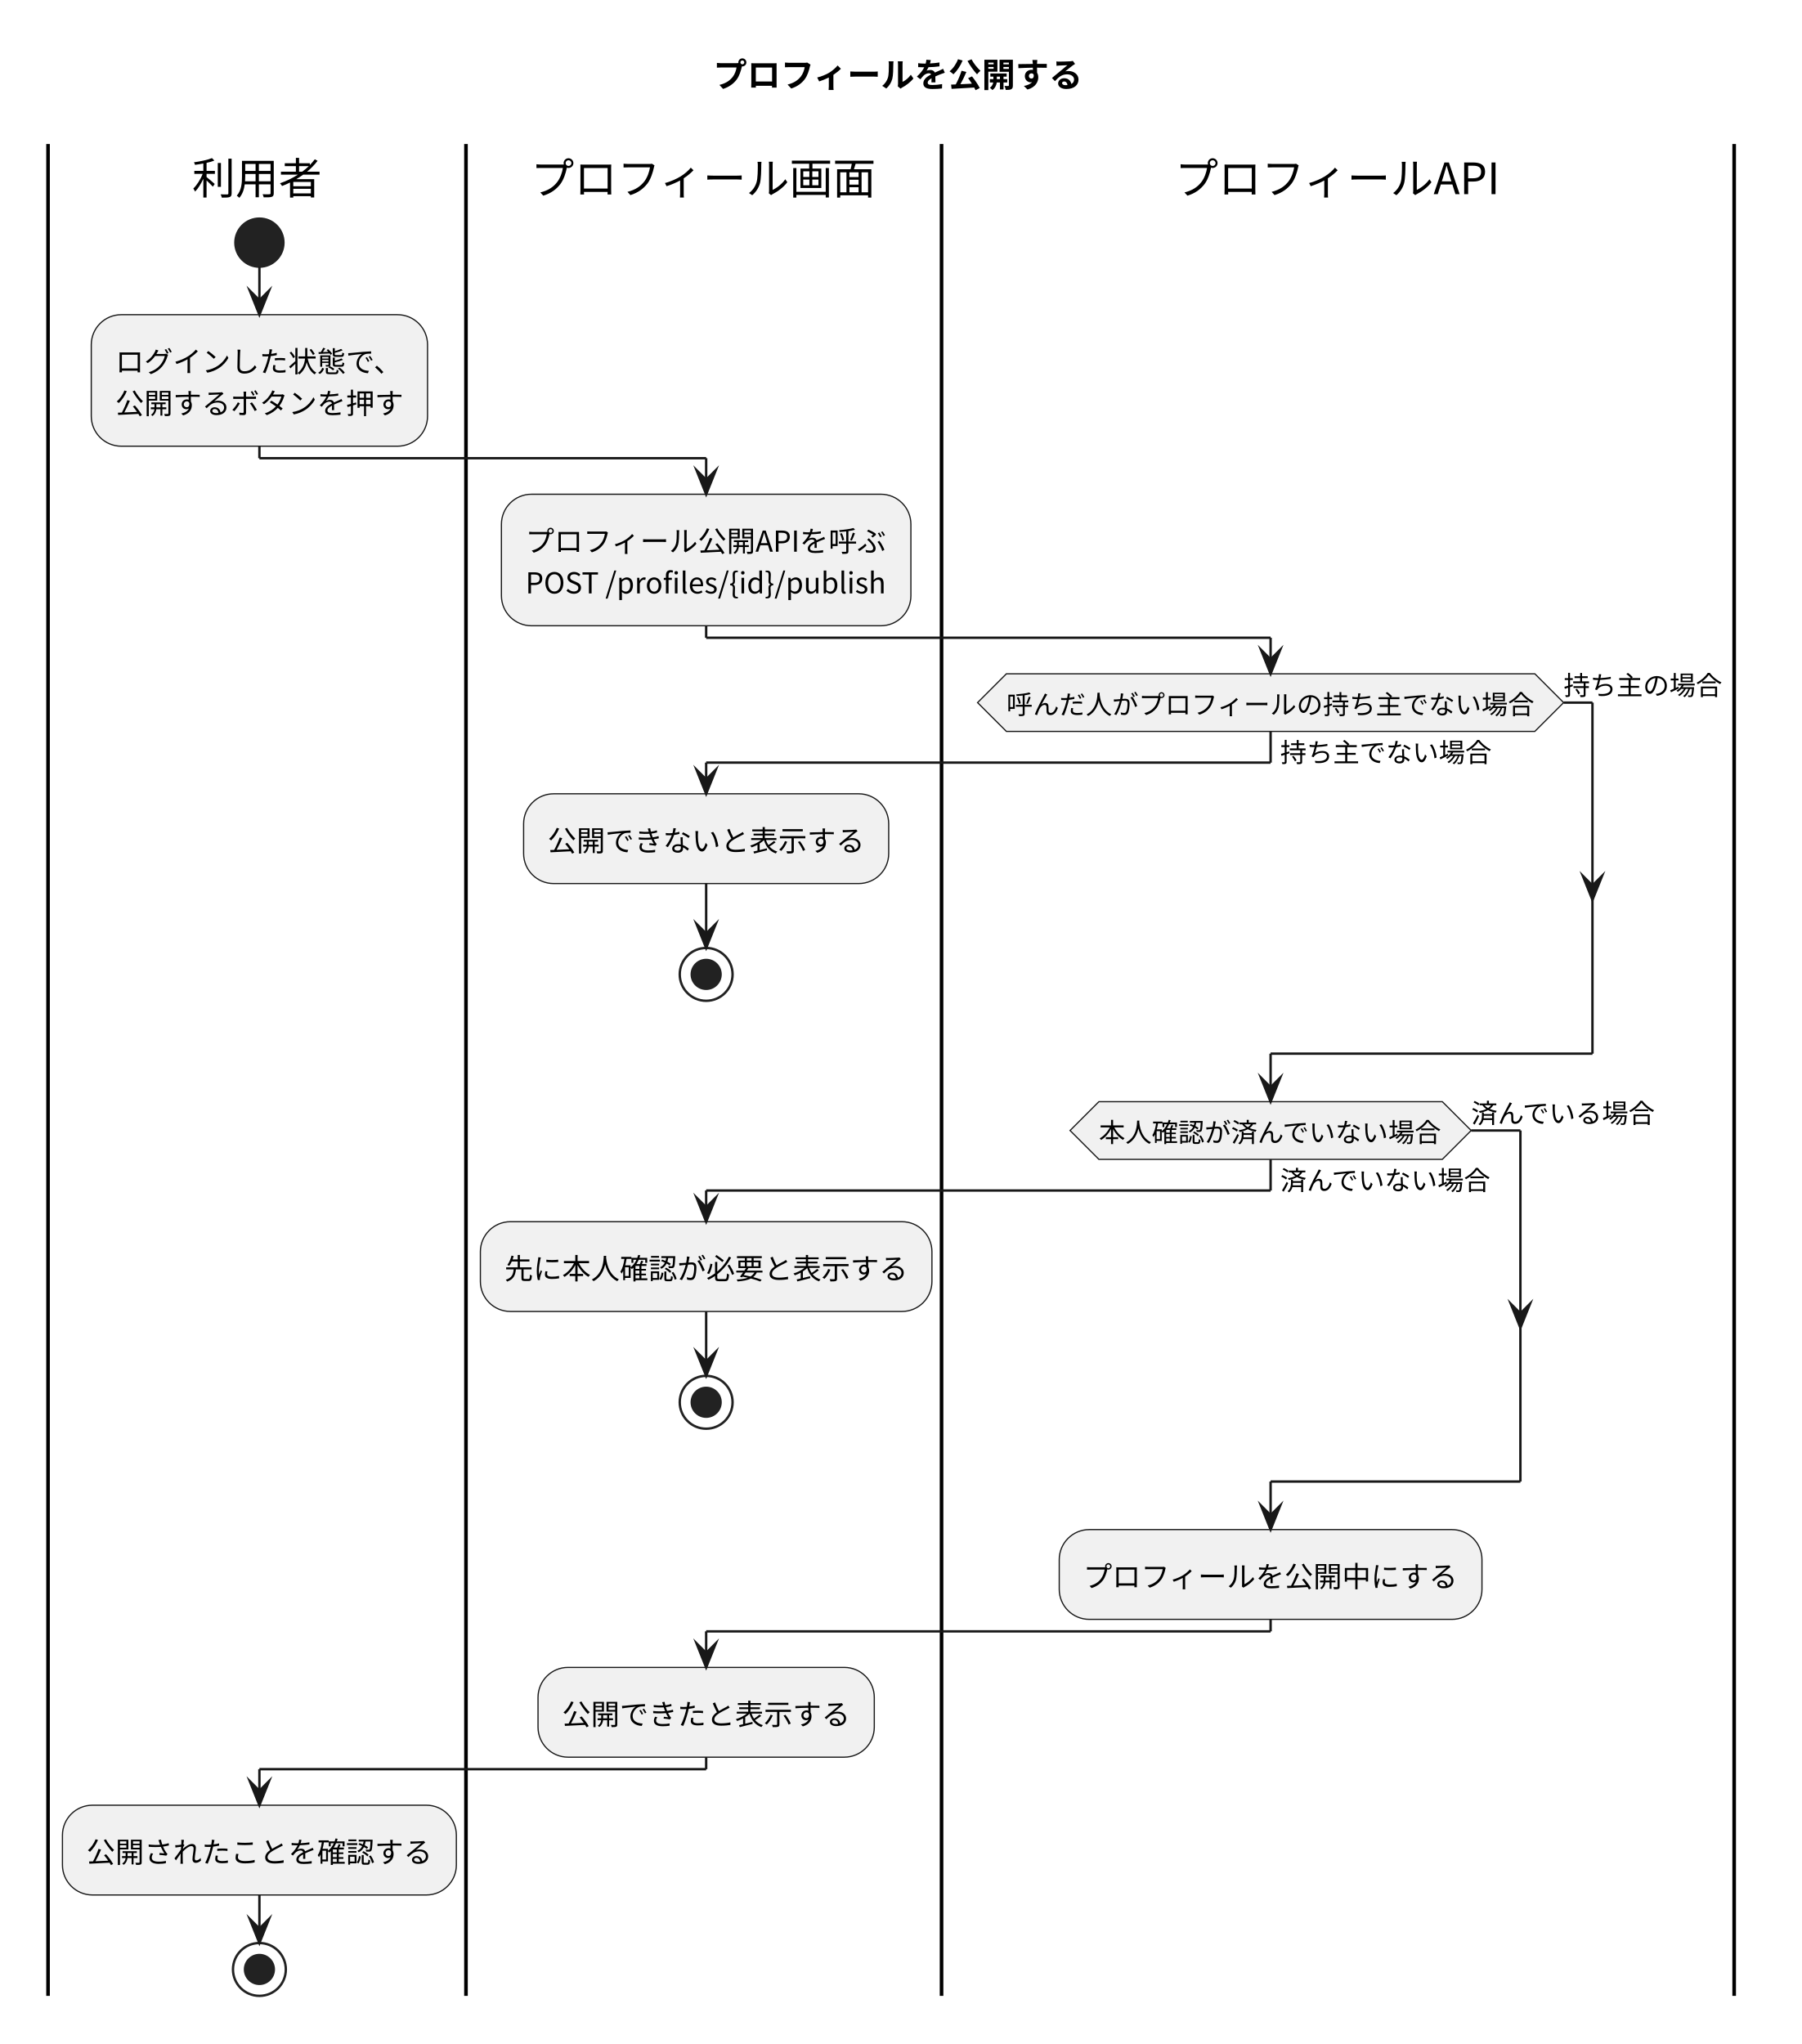
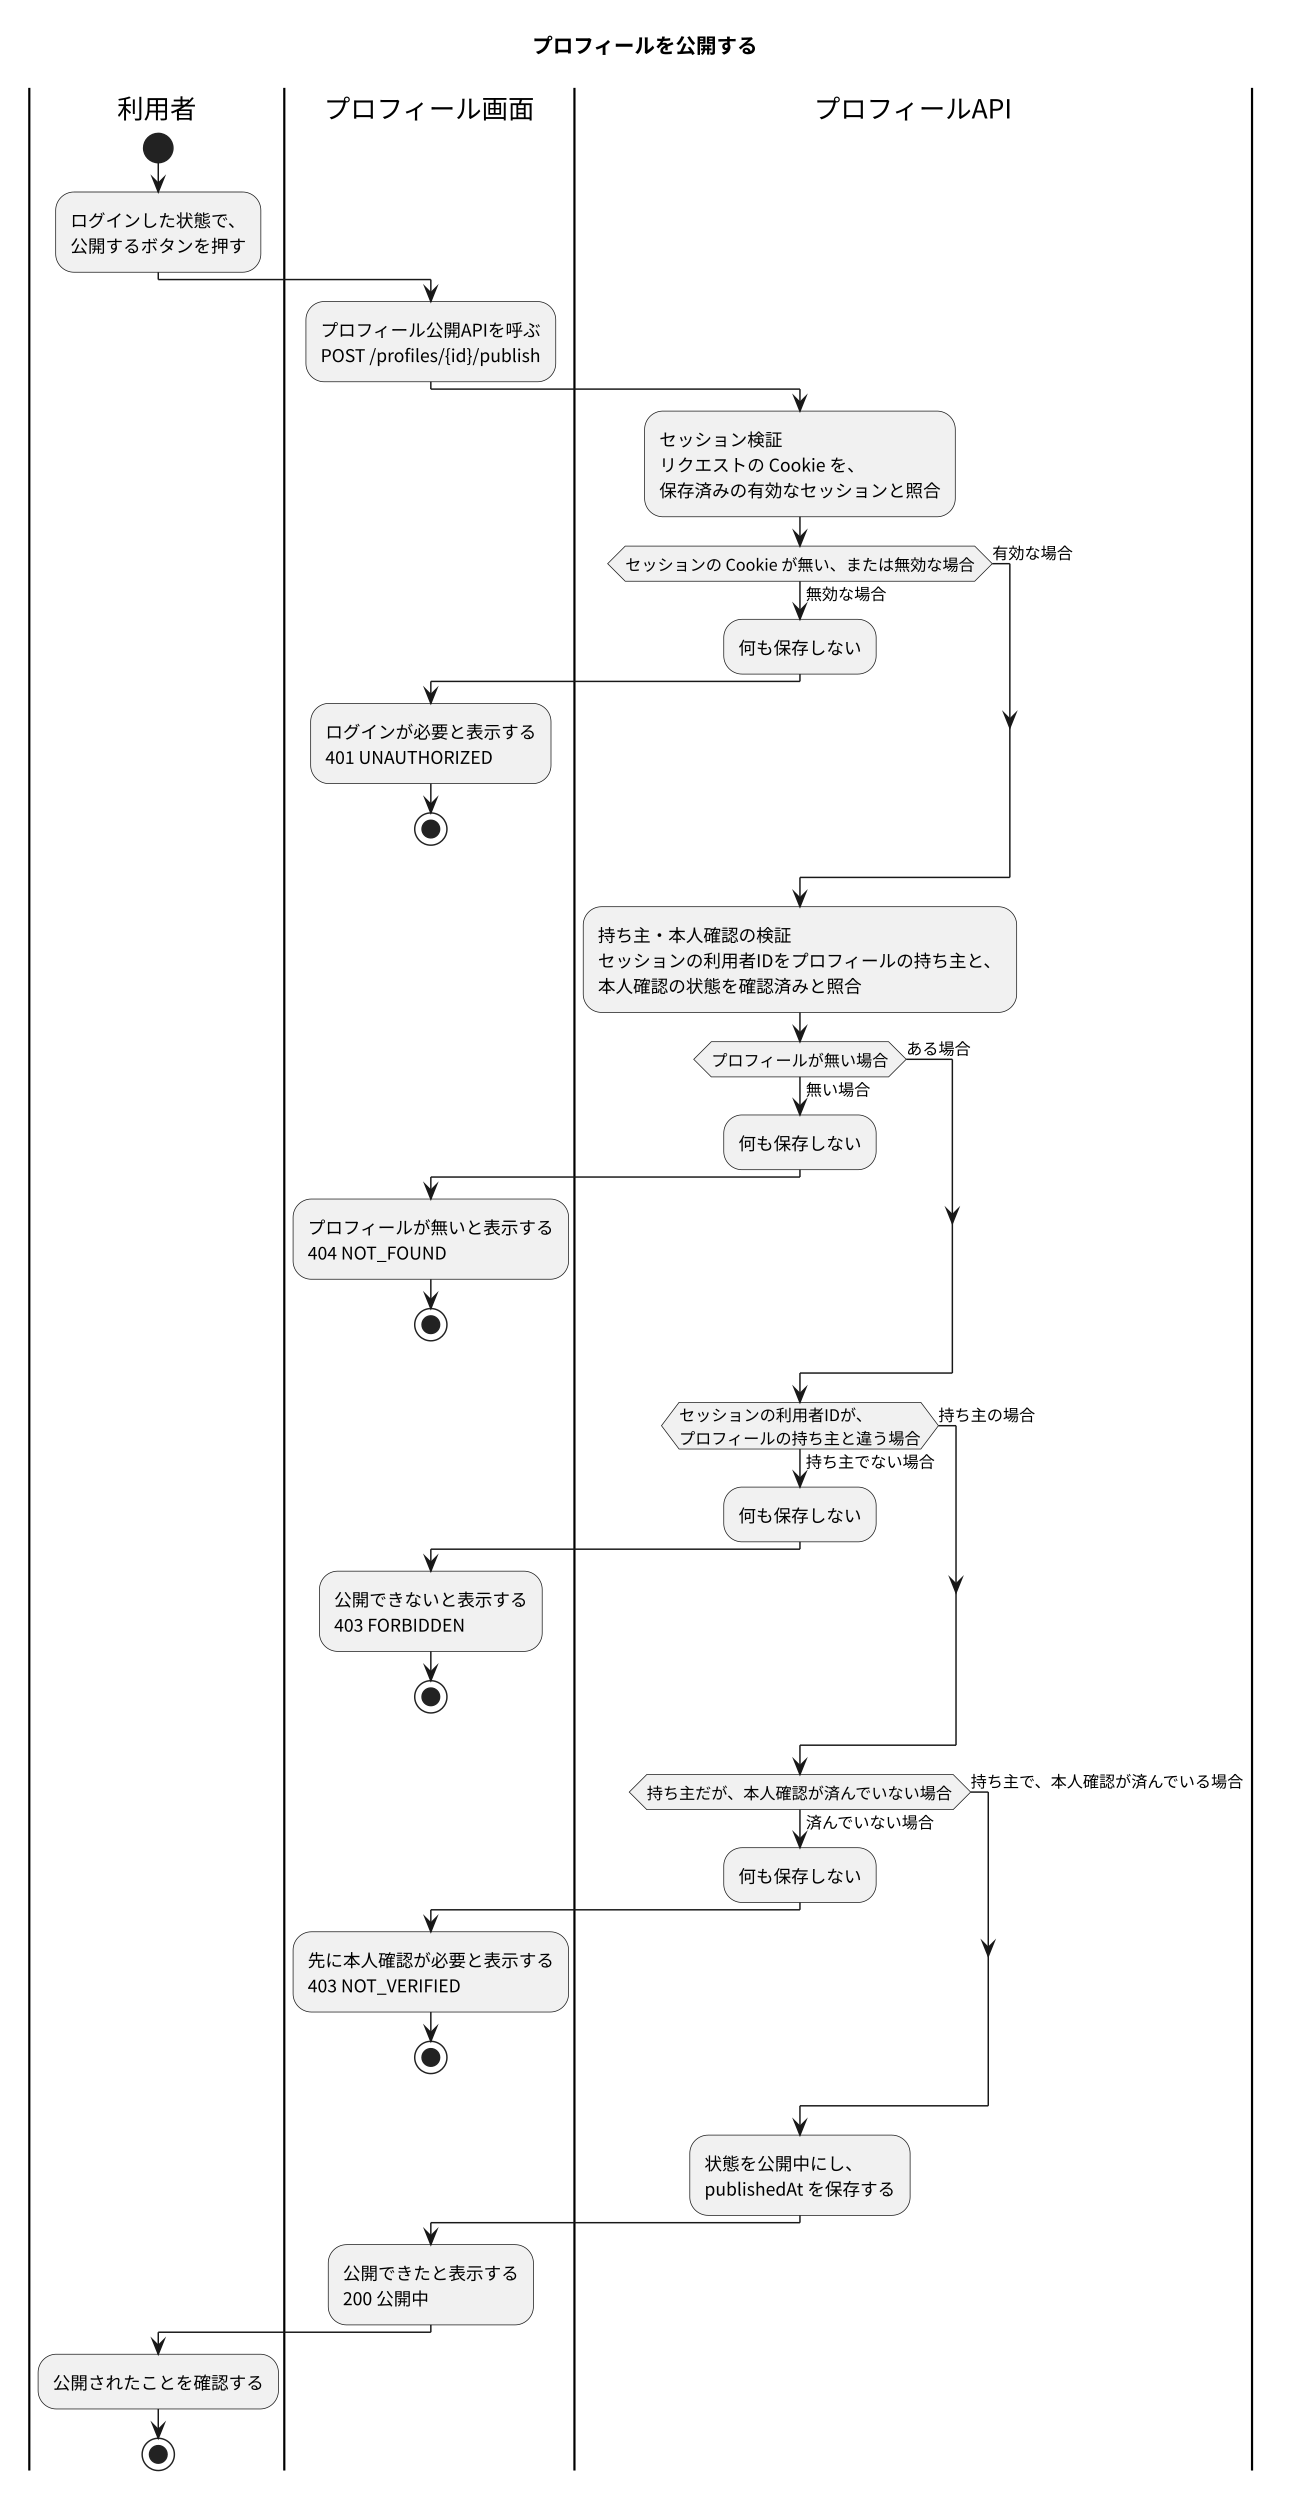
- <svg xmlns="http://www.w3.org/2000/svg" version="1.1" data-diagram-type="ACTIVITY" style="width:750px;height:851px;background:#FFFFFF;" width="750px" height="851px" viewBox="0 0 750 851" zoomAndPan="magnify" preserveAspectRatio="none" contentStyleType="text/css">
+ <svg xmlns="http://www.w3.org/2000/svg" version="1.1" data-diagram-type="ACTIVITY" style="width:882px;height:1706px;background:#FFFFFF;" width="882px" height="1706px" viewBox="0 0 882 1706" zoomAndPan="magnify" preserveAspectRatio="none" contentStyleType="text/css">
  <defs />
  <g font-family="sans-serif" lengthAdjust="spacing">
-     <g class="title" data-source-line="7">
-       <text x="297.009" y="36.24" fill="#000" font-size="14" textLength="153.999" font-weight="700" font-family="'Noto Sans CJK JP'">プロフィールを公開する</text>
+     <g class="title" data-source-line="8">
+       <text x="363.202" y="36.24" fill="#000" font-size="14" textLength="153.999" font-weight="700" font-family="'Noto Sans CJK JP'">プロフィールを公開する</text>
    </g>
-     <rect x="20" y="59.956" width="703.016" height="26.064" fill="none" style="stroke:none;" />
+     <rect x="20" y="59.956" width="835.403" height="26.064" fill="none" style="stroke:none;" />
    <ellipse cx="108.001" cy="101.02" rx="10" ry="10" fill="#222" style="stroke:#222;stroke-width:1;" />
    <rect x="38" y="131.02" width="140.001" height="54.752" fill="#F1F1F1" style="stroke:#181818;stroke-width:0.5;" rx="12.5" ry="12.5" />
    <text x="48" y="154.94" fill="#000" font-size="12" textLength="120.001" font-family="'Noto Sans CJK JP'">ログインした状態で、</text>
    <text x="48" y="172.316" fill="#000" font-size="12" textLength="120.001" font-family="'Noto Sans CJK JP'">公開するボタンを押す</text>
-     <rect x="26" y="751.58" width="164.001" height="37.376" fill="#F1F1F1" style="stroke:#181818;stroke-width:0.5;" rx="12.5" ry="12.5" />
-     <text x="36" y="775.501" fill="#000" font-size="12" textLength="144.001" font-family="'Noto Sans CJK JP'">公開されたことを確認する</text>
-     <ellipse cx="108.001" cy="819.957" rx="11" ry="11" fill="none" style="stroke:#222;stroke-width:1;" />
-     <ellipse cx="108.001" cy="819.957" rx="6" ry="6" fill="#222" style="stroke:#222;stroke-width:1;" />
-     <line x1="20" y1="59.956" x2="20" y2="830.957" style="stroke:#000;stroke-width:1.5;" />
+     <rect x="26" y="1606.51" width="164.001" height="37.376" fill="#F1F1F1" style="stroke:#181818;stroke-width:0.5;" rx="12.5" ry="12.5" />
+     <text x="36" y="1630.43" fill="#000" font-size="12" textLength="144.001" font-family="'Noto Sans CJK JP'">公開されたことを確認する</text>
+     <ellipse cx="108.001" cy="1674.887" rx="11" ry="11" fill="none" style="stroke:#222;stroke-width:1;" />
+     <ellipse cx="108.001" cy="1674.887" rx="6" ry="6" fill="#222" style="stroke:#222;stroke-width:1;" />
+     <line x1="20" y1="59.956" x2="20" y2="1685.887" style="stroke:#000;stroke-width:1.5;" />
    <rect x="208.761" y="205.772" width="170.481" height="54.752" fill="#F1F1F1" style="stroke:#181818;stroke-width:0.5;" rx="12.5" ry="12.5" />
    <text x="218.761" y="229.692" fill="#000" font-size="12" textLength="150.409" font-family="'Noto Sans CJK JP'">プロフィール公開APIを呼ぶ</text>
    <text x="218.761" y="247.068" fill="#000" font-size="12" textLength="150.481" font-family="'Noto Sans CJK JP'">POST /profiles/{id}/publish</text>
-     <rect x="218.001" y="330.488" width="152.001" height="37.376" fill="#F1F1F1" style="stroke:#181818;stroke-width:0.5;" rx="12.5" ry="12.5" />
-     <text x="228.001" y="354.408" fill="#000" font-size="12" textLength="132.001" font-family="'Noto Sans CJK JP'">公開できないと表示する</text>
-     <ellipse cx="294.002" cy="405.676" rx="11" ry="11" fill="none" style="stroke:#222;stroke-width:1;" />
-     <ellipse cx="294.002" cy="405.676" rx="6" ry="6" fill="#222" style="stroke:#222;stroke-width:1;" />
-     <rect x="200.001" y="508.64" width="188.001" height="37.376" fill="#F1F1F1" style="stroke:#181818;stroke-width:0.5;" rx="12.5" ry="12.5" />
-     <text x="210.001" y="532.56" fill="#000" font-size="12" textLength="168.001" font-family="'Noto Sans CJK JP'">先に本人確認が必要と表示する</text>
-     <ellipse cx="294.002" cy="583.828" rx="11" ry="11" fill="none" style="stroke:#222;stroke-width:1;" />
-     <ellipse cx="294.002" cy="583.828" rx="6" ry="6" fill="#222" style="stroke:#222;stroke-width:1;" />
-     <rect x="224.001" y="694.204" width="140.001" height="37.376" fill="#F1F1F1" style="stroke:#181818;stroke-width:0.5;" rx="12.5" ry="12.5" />
-     <text x="234.001" y="718.124" fill="#000" font-size="12" textLength="120.001" font-family="'Noto Sans CJK JP'">公開できたと表示する</text>
-     <line x1="194.001" y1="59.956" x2="194.001" y2="830.957" style="stroke:#000;stroke-width:1.5;" />
-     <polygon points="419.002,280.524,639.001,280.524,651.001,292.524,639.001,304.524,419.002,304.524,407.002,292.524,419.002,280.524" fill="#F1F1F1" style="stroke:#181818;stroke-width:0.5;stroke-linejoin:miter;stroke-miterlimit:10;" />
-     <text x="533.002" y="317.284" fill="#000" font-size="11" textLength="87.999" font-family="'Noto Sans CJK JP'">持ち主でない場合</text>
-     <text x="419.002" y="297.32" fill="#000" font-size="11" textLength="219.998" font-family="'Noto Sans CJK JP'">呼んだ人がプロフィールの持ち主でない場合</text>
-     <text x="651.001" y="289.356" fill="#000" font-size="11" textLength="66" font-family="'Noto Sans CJK JP'">持ち主の場合</text>
-     <polygon points="457.502,458.676,600.501,458.676,612.501,470.676,600.501,482.676,457.502,482.676,445.502,470.676,457.502,458.676" fill="#F1F1F1" style="stroke:#181818;stroke-width:0.5;stroke-linejoin:miter;stroke-miterlimit:10;" />
-     <text x="533.002" y="495.436" fill="#000" font-size="11" textLength="87.999" font-family="'Noto Sans CJK JP'">済んでいない場合</text>
-     <text x="457.502" y="475.472" fill="#000" font-size="11" textLength="142.999" font-family="'Noto Sans CJK JP'">本人確認が済んでいない場合</text>
-     <text x="612.501" y="467.508" fill="#000" font-size="11" textLength="76.999" font-family="'Noto Sans CJK JP'">済んでいる場合</text>
-     <rect x="441.001" y="636.828" width="176.001" height="37.376" fill="#F1F1F1" style="stroke:#181818;stroke-width:0.5;" rx="12.5" ry="12.5" />
-     <text x="451.001" y="660.748" fill="#000" font-size="12" textLength="156.001" font-family="'Noto Sans CJK JP'">プロフィールを公開中にする</text>
-     <line x1="392.002" y1="59.956" x2="392.002" y2="830.957" style="stroke:#000;stroke-width:1.5;" />
-     <line x1="722" y1="59.956" x2="722" y2="830.957" style="stroke:#000;stroke-width:1.5;" />
+     <rect x="212.001" y="479.993" width="164.001" height="54.752" fill="#F1F1F1" style="stroke:#181818;stroke-width:0.5;" rx="12.5" ry="12.5" />
+     <text x="222.001" y="503.913" fill="#000" font-size="12" textLength="144.001" font-family="'Noto Sans CJK JP'">ログインが必要と表示する</text>
+     <text x="222.001" y="521.289" fill="#000" font-size="12" textLength="114.469" font-family="'Noto Sans CJK JP'">401 UNAUTHORIZED</text>
+     <ellipse cx="294.002" cy="565.745" rx="11" ry="11" fill="none" style="stroke:#222;stroke-width:1;" />
+     <ellipse cx="294.002" cy="565.745" rx="6" ry="6" fill="#222" style="stroke:#222;stroke-width:1;" />
+     <rect x="200.001" y="818.213" width="188.001" height="54.752" fill="#F1F1F1" style="stroke:#181818;stroke-width:0.5;" rx="12.5" ry="12.5" />
+     <text x="210.001" y="842.133" fill="#000" font-size="12" textLength="168.001" font-family="'Noto Sans CJK JP'">プロフィールが無いと表示する</text>
+     <text x="210.001" y="859.51" fill="#000" font-size="12" textLength="95.257" font-family="'Noto Sans CJK JP'">404 NOT_FOUND</text>
+     <ellipse cx="294.002" cy="903.966" rx="11" ry="11" fill="none" style="stroke:#222;stroke-width:1;" />
+     <ellipse cx="294.002" cy="903.966" rx="6" ry="6" fill="#222" style="stroke:#222;stroke-width:1;" />
+     <rect x="218.001" y="1072.161" width="152.001" height="54.752" fill="#F1F1F1" style="stroke:#181818;stroke-width:0.5;" rx="12.5" ry="12.5" />
+     <text x="228.001" y="1096.081" fill="#000" font-size="12" textLength="132.001" font-family="'Noto Sans CJK JP'">公開できないと表示する</text>
+     <text x="228.001" y="1113.458" fill="#000" font-size="12" textLength="89.473" font-family="'Noto Sans CJK JP'">403 FORBIDDEN</text>
+     <ellipse cx="294.002" cy="1157.914" rx="11" ry="11" fill="none" style="stroke:#222;stroke-width:1;" />
+     <ellipse cx="294.002" cy="1157.914" rx="6" ry="6" fill="#222" style="stroke:#222;stroke-width:1;" />
+     <rect x="200.001" y="1318.254" width="188.001" height="54.752" fill="#F1F1F1" style="stroke:#181818;stroke-width:0.5;" rx="12.5" ry="12.5" />
+     <text x="210.001" y="1342.174" fill="#000" font-size="12" textLength="168.001" font-family="'Noto Sans CJK JP'">先に本人確認が必要と表示する</text>
+     <text x="210.001" y="1359.55" fill="#000" font-size="12" textLength="104.713" font-family="'Noto Sans CJK JP'">403 NOT_VERIFIED</text>
+     <ellipse cx="294.002" cy="1404.006" rx="11" ry="11" fill="none" style="stroke:#222;stroke-width:1;" />
+     <ellipse cx="294.002" cy="1404.006" rx="6" ry="6" fill="#222" style="stroke:#222;stroke-width:1;" />
+     <rect x="224.001" y="1531.758" width="140.001" height="54.752" fill="#F1F1F1" style="stroke:#181818;stroke-width:0.5;" rx="12.5" ry="12.5" />
+     <text x="234.001" y="1555.678" fill="#000" font-size="12" textLength="120.001" font-family="'Noto Sans CJK JP'">公開できたと表示する</text>
+     <text x="234.001" y="1573.054" fill="#000" font-size="12" textLength="58.668" font-family="'Noto Sans CJK JP'">200 公開中</text>
+     <line x1="194.001" y1="59.956" x2="194.001" y2="1685.887" style="stroke:#000;stroke-width:1.5;" />
+     <rect x="439.889" y="280.524" width="212.001" height="72.128" fill="#F1F1F1" style="stroke:#181818;stroke-width:0.5;" rx="12.5" ry="12.5" />
+     <text x="449.889" y="304.444" fill="#000" font-size="12" textLength="84.001" font-family="'Noto Sans CJK JP'">セッション検証</text>
+     <text x="449.889" y="321.82" fill="#000" font-size="12" textLength="140.149" font-family="'Noto Sans CJK JP'">リクエストの Cookie を、</text>
+     <text x="449.889" y="339.197" fill="#000" font-size="12" textLength="192.001" font-family="'Noto Sans CJK JP'">保存済みの有効なセッションと照合</text>
+     <rect x="493.889" y="422.617" width="104.001" height="37.376" fill="#F1F1F1" style="stroke:#181818;stroke-width:0.5;" rx="12.5" ry="12.5" />
+     <text x="503.889" y="446.537" fill="#000" font-size="12" textLength="84.001" font-family="'Noto Sans CJK JP'">何も保存しない</text>
+     <polygon points="426.656,372.653,665.123,372.653,677.123,384.653,665.123,396.653,426.656,396.653,414.656,384.653,426.656,372.653" fill="#F1F1F1" style="stroke:#181818;stroke-width:0.5;stroke-linejoin:miter;stroke-miterlimit:10;" />
+     <text x="549.889" y="409.412" fill="#000" font-size="11" textLength="55" font-family="'Noto Sans CJK JP'">無効な場合</text>
+     <text x="426.656" y="389.449" fill="#000" font-size="11" textLength="238.467" font-family="'Noto Sans CJK JP'">セッションの Cookie が無い、または無効な場合</text>
+     <text x="677.123" y="381.485" fill="#000" font-size="11" textLength="55" font-family="'Noto Sans CJK JP'">有効な場合</text>
+     <rect x="398.002" y="618.745" width="295.774" height="72.128" fill="#F1F1F1" style="stroke:#181818;stroke-width:0.5;" rx="12.5" ry="12.5" />
+     <text x="408.002" y="642.665" fill="#000" font-size="12" textLength="132.001" font-family="'Noto Sans CJK JP'">持ち主・本人確認の検証</text>
+     <text x="408.002" y="660.041" fill="#000" font-size="12" textLength="275.774" font-family="'Noto Sans CJK JP'">セッションの利用者IDをプロフィールの持ち主と、</text>
+     <text x="408.002" y="677.417" fill="#000" font-size="12" textLength="180.001" font-family="'Noto Sans CJK JP'">本人確認の状態を確認済みと照合</text>
+     <rect x="493.889" y="760.837" width="104.001" height="37.376" fill="#F1F1F1" style="stroke:#181818;stroke-width:0.5;" rx="12.5" ry="12.5" />
+     <text x="503.889" y="784.757" fill="#000" font-size="12" textLength="84.001" font-family="'Noto Sans CJK JP'">何も保存しない</text>
+     <polygon points="485.39,710.873,606.389,710.873,618.389,722.873,606.389,734.873,485.39,734.873,473.39,722.873,485.39,710.873" fill="#F1F1F1" style="stroke:#181818;stroke-width:0.5;stroke-linejoin:miter;stroke-miterlimit:10;" />
+     <text x="549.889" y="747.633" fill="#000" font-size="11" textLength="44" font-family="'Noto Sans CJK JP'">無い場合</text>
+     <text x="485.39" y="727.669" fill="#000" font-size="11" textLength="120.999" font-family="'Noto Sans CJK JP'">プロフィールが無い場合</text>
+     <text x="618.389" y="719.705" fill="#000" font-size="11" textLength="44" font-family="'Noto Sans CJK JP'">ある場合</text>
+     <rect x="493.889" y="1014.785" width="104.001" height="37.376" fill="#F1F1F1" style="stroke:#181818;stroke-width:0.5;" rx="12.5" ry="12.5" />
+     <text x="503.889" y="1038.705" fill="#000" font-size="12" textLength="84.001" font-family="'Noto Sans CJK JP'">何も保存しない</text>
+     <polygon points="463.39,956.966,628.389,956.966,640.389,972.893,628.389,988.821,463.39,988.821,451.39,972.893,463.39,956.966" fill="#F1F1F1" style="stroke:#181818;stroke-width:0.5;stroke-linejoin:miter;stroke-miterlimit:10;" />
+     <text x="549.889" y="1001.581" fill="#000" font-size="11" textLength="87.999" font-family="'Noto Sans CJK JP'">持ち主でない場合</text>
+     <text x="463.39" y="969.725" fill="#000" font-size="11" textLength="131.79" font-family="'Noto Sans CJK JP'">セッションの利用者IDが、</text>
+     <text x="463.39" y="985.653" fill="#000" font-size="11" textLength="164.999" font-family="'Noto Sans CJK JP'">プロフィールの持ち主と違う場合</text>
+     <text x="640.389" y="969.725" fill="#000" font-size="11" textLength="66" font-family="'Noto Sans CJK JP'">持ち主の場合</text>
+     <rect x="493.889" y="1260.878" width="104.001" height="37.376" fill="#F1F1F1" style="stroke:#181818;stroke-width:0.5;" rx="12.5" ry="12.5" />
+     <text x="503.889" y="1284.798" fill="#000" font-size="12" textLength="84.001" font-family="'Noto Sans CJK JP'">何も保存しない</text>
+     <polygon points="441.39,1210.914,650.389,1210.914,662.389,1222.914,650.389,1234.914,441.39,1234.914,429.39,1222.914,441.39,1210.914" fill="#F1F1F1" style="stroke:#181818;stroke-width:0.5;stroke-linejoin:miter;stroke-miterlimit:10;" />
+     <text x="549.889" y="1247.674" fill="#000" font-size="11" textLength="87.999" font-family="'Noto Sans CJK JP'">済んでいない場合</text>
+     <text x="441.39" y="1227.71" fill="#000" font-size="11" textLength="208.999" font-family="'Noto Sans CJK JP'">持ち主だが、本人確認が済んでいない場合</text>
+     <text x="662.389" y="1219.746" fill="#000" font-size="11" textLength="186.999" font-family="'Noto Sans CJK JP'">持ち主で、本人確認が済んでいる場合</text>
+     <rect x="470.717" y="1457.006" width="150.345" height="54.752" fill="#F1F1F1" style="stroke:#181818;stroke-width:0.5;" rx="12.5" ry="12.5" />
+     <text x="480.717" y="1480.926" fill="#000" font-size="12" textLength="108.001" font-family="'Noto Sans CJK JP'">状態を公開中にし、</text>
+     <text x="480.717" y="1498.302" fill="#000" font-size="12" textLength="130.345" font-family="'Noto Sans CJK JP'">publishedAt を保存する</text>
+     <line x1="392.002" y1="59.956" x2="392.002" y2="1685.887" style="stroke:#000;stroke-width:1.5;" />
+     <line x1="854.387" y1="59.956" x2="854.387" y2="1685.887" style="stroke:#000;stroke-width:1.5;" />
    <line x1="108.001" y1="111.02" x2="108.001" y2="131.02" style="stroke:#181818;stroke-width:1;" />
    <polygon points="104.001,121.02,108.001,131.02,112.001,121.02,108.001,125.02" fill="#181818" style="stroke:#181818;stroke-width:1;stroke-linejoin:miter;stroke-miterlimit:10;" />
-     <line x1="108.001" y1="788.957" x2="108.001" y2="808.957" style="stroke:#181818;stroke-width:1;" />
-     <polygon points="104.001,798.957,108.001,808.957,112.001,798.957,108.001,802.957" fill="#181818" style="stroke:#181818;stroke-width:1;stroke-linejoin:miter;stroke-miterlimit:10;" />
-     <line x1="294.002" y1="367.864" x2="294.002" y2="394.676" style="stroke:#181818;stroke-width:1;" />
-     <polygon points="290.002,384.676,294.002,394.676,298.002,384.676,294.002,388.676" fill="#181818" style="stroke:#181818;stroke-width:1;stroke-linejoin:miter;stroke-miterlimit:10;" />
-     <line x1="294.002" y1="546.016" x2="294.002" y2="572.828" style="stroke:#181818;stroke-width:1;" />
-     <polygon points="290.002,562.828,294.002,572.828,298.002,562.828,294.002,566.828" fill="#181818" style="stroke:#181818;stroke-width:1;stroke-linejoin:miter;stroke-miterlimit:10;" />
-     <line x1="651.001" y1="292.524" x2="663.001" y2="292.524" style="stroke:#181818;stroke-width:1;" />
-     <polygon points="659.001,364.676,663.001,374.676,667.001,364.676,663.001,368.676" fill="#181818" style="stroke:#181818;stroke-width:1;stroke-linejoin:miter;stroke-miterlimit:10;" />
-     <line x1="663.001" y1="292.524" x2="663.001" y2="438.676" style="stroke:#181818;stroke-width:1;" />
-     <line x1="663.001" y1="438.676" x2="529.002" y2="438.676" style="stroke:#181818;stroke-width:1;" />
-     <line x1="529.002" y1="438.676" x2="529.002" y2="458.676" style="stroke:#181818;stroke-width:1;" />
-     <polygon points="525.002,448.676,529.002,458.676,533.002,448.676,529.002,452.676" fill="#181818" style="stroke:#181818;stroke-width:1;stroke-linejoin:miter;stroke-miterlimit:10;" />
-     <line x1="612.501" y1="470.676" x2="633.002" y2="470.676" style="stroke:#181818;stroke-width:1;" />
-     <polygon points="629.002,542.828,633.002,552.828,637.002,542.828,633.002,546.828" fill="#181818" style="stroke:#181818;stroke-width:1;stroke-linejoin:miter;stroke-miterlimit:10;" />
-     <line x1="633.002" y1="470.676" x2="633.002" y2="616.828" style="stroke:#181818;stroke-width:1;" />
-     <line x1="633.002" y1="616.828" x2="529.002" y2="616.828" style="stroke:#181818;stroke-width:1;" />
-     <line x1="529.002" y1="616.828" x2="529.002" y2="636.828" style="stroke:#181818;stroke-width:1;" />
-     <polygon points="525.002,626.828,529.002,636.828,533.002,626.828,529.002,630.828" fill="#181818" style="stroke:#181818;stroke-width:1;stroke-linejoin:miter;stroke-miterlimit:10;" />
+     <line x1="108.001" y1="1643.887" x2="108.001" y2="1663.887" style="stroke:#181818;stroke-width:1;" />
+     <polygon points="104.001,1653.887,108.001,1663.887,112.001,1653.887,108.001,1657.887" fill="#181818" style="stroke:#181818;stroke-width:1;stroke-linejoin:miter;stroke-miterlimit:10;" />
+     <line x1="294.002" y1="534.745" x2="294.002" y2="554.745" style="stroke:#181818;stroke-width:1;" />
+     <polygon points="290.002,544.745,294.002,554.745,298.002,544.745,294.002,548.745" fill="#181818" style="stroke:#181818;stroke-width:1;stroke-linejoin:miter;stroke-miterlimit:10;" />
+     <line x1="294.002" y1="872.966" x2="294.002" y2="892.966" style="stroke:#181818;stroke-width:1;" />
+     <polygon points="290.002,882.966,294.002,892.966,298.002,882.966,294.002,886.966" fill="#181818" style="stroke:#181818;stroke-width:1;stroke-linejoin:miter;stroke-miterlimit:10;" />
+     <line x1="294.002" y1="1126.914" x2="294.002" y2="1146.914" style="stroke:#181818;stroke-width:1;" />
+     <polygon points="290.002,1136.914,294.002,1146.914,298.002,1136.914,294.002,1140.914" fill="#181818" style="stroke:#181818;stroke-width:1;stroke-linejoin:miter;stroke-miterlimit:10;" />
+     <line x1="294.002" y1="1373.006" x2="294.002" y2="1393.006" style="stroke:#181818;stroke-width:1;" />
+     <polygon points="290.002,1383.006,294.002,1393.006,298.002,1383.006,294.002,1387.006" fill="#181818" style="stroke:#181818;stroke-width:1;stroke-linejoin:miter;stroke-miterlimit:10;" />
+     <line x1="545.889" y1="396.653" x2="545.889" y2="422.617" style="stroke:#181818;stroke-width:1;" />
+     <polygon points="541.889,412.617,545.889,422.617,549.889,412.617,545.889,416.617" fill="#181818" style="stroke:#181818;stroke-width:1;stroke-linejoin:miter;stroke-miterlimit:10;" />
+     <line x1="677.123" y1="384.653" x2="689.123" y2="384.653" style="stroke:#181818;stroke-width:1;" />
+     <polygon points="685.123,486.681,689.123,496.681,693.123,486.681,689.123,490.681" fill="#181818" style="stroke:#181818;stroke-width:1;stroke-linejoin:miter;stroke-miterlimit:10;" />
+     <line x1="689.123" y1="384.653" x2="689.123" y2="598.745" style="stroke:#181818;stroke-width:1;" />
+     <line x1="689.123" y1="598.745" x2="545.889" y2="598.745" style="stroke:#181818;stroke-width:1;" />
+     <line x1="545.889" y1="598.745" x2="545.889" y2="618.745" style="stroke:#181818;stroke-width:1;" />
+     <polygon points="541.889,608.745,545.889,618.745,549.889,608.745,545.889,612.745" fill="#181818" style="stroke:#181818;stroke-width:1;stroke-linejoin:miter;stroke-miterlimit:10;" />
+     <line x1="545.889" y1="352.653" x2="545.889" y2="372.653" style="stroke:#181818;stroke-width:1;" />
+     <polygon points="541.889,362.653,545.889,372.653,549.889,362.653,545.889,366.653" fill="#181818" style="stroke:#181818;stroke-width:1;stroke-linejoin:miter;stroke-miterlimit:10;" />
+     <line x1="545.889" y1="734.873" x2="545.889" y2="760.837" style="stroke:#181818;stroke-width:1;" />
+     <polygon points="541.889,750.837,545.889,760.837,549.889,750.837,545.889,754.837" fill="#181818" style="stroke:#181818;stroke-width:1;stroke-linejoin:miter;stroke-miterlimit:10;" />
+     <line x1="618.389" y1="722.873" x2="649.89" y2="722.873" style="stroke:#181818;stroke-width:1;" />
+     <polygon points="645.89,824.901,649.89,834.901,653.89,824.901,649.89,828.901" fill="#181818" style="stroke:#181818;stroke-width:1;stroke-linejoin:miter;stroke-miterlimit:10;" />
+     <line x1="649.89" y1="722.873" x2="649.89" y2="936.966" style="stroke:#181818;stroke-width:1;" />
+     <line x1="649.89" y1="936.966" x2="545.889" y2="936.966" style="stroke:#181818;stroke-width:1;" />
+     <line x1="545.889" y1="936.966" x2="545.889" y2="956.966" style="stroke:#181818;stroke-width:1;" />
+     <polygon points="541.889,946.966,545.889,956.966,549.889,946.966,545.889,950.966" fill="#181818" style="stroke:#181818;stroke-width:1;stroke-linejoin:miter;stroke-miterlimit:10;" />
+     <line x1="545.889" y1="690.873" x2="545.889" y2="710.873" style="stroke:#181818;stroke-width:1;" />
+     <polygon points="541.889,700.873,545.889,710.873,549.889,700.873,545.889,704.873" fill="#181818" style="stroke:#181818;stroke-width:1;stroke-linejoin:miter;stroke-miterlimit:10;" />
+     <line x1="545.889" y1="988.821" x2="545.889" y2="1014.785" style="stroke:#181818;stroke-width:1;" />
+     <polygon points="541.889,1004.785,545.889,1014.785,549.889,1004.785,545.889,1008.785" fill="#181818" style="stroke:#181818;stroke-width:1;stroke-linejoin:miter;stroke-miterlimit:10;" />
+     <line x1="640.389" y1="972.893" x2="652.389" y2="972.893" style="stroke:#181818;stroke-width:1;" />
+     <polygon points="648.389,1076.885,652.389,1086.885,656.389,1076.885,652.389,1080.885" fill="#181818" style="stroke:#181818;stroke-width:1;stroke-linejoin:miter;stroke-miterlimit:10;" />
+     <line x1="652.389" y1="972.893" x2="652.389" y2="1190.914" style="stroke:#181818;stroke-width:1;" />
+     <line x1="652.389" y1="1190.914" x2="545.889" y2="1190.914" style="stroke:#181818;stroke-width:1;" />
+     <line x1="545.889" y1="1190.914" x2="545.889" y2="1210.914" style="stroke:#181818;stroke-width:1;" />
+     <polygon points="541.889,1200.914,545.889,1210.914,549.889,1200.914,545.889,1204.914" fill="#181818" style="stroke:#181818;stroke-width:1;stroke-linejoin:miter;stroke-miterlimit:10;" />
+     <line x1="545.889" y1="1234.914" x2="545.889" y2="1260.878" style="stroke:#181818;stroke-width:1;" />
+     <polygon points="541.889,1250.878,545.889,1260.878,549.889,1250.878,545.889,1254.878" fill="#181818" style="stroke:#181818;stroke-width:1;stroke-linejoin:miter;stroke-miterlimit:10;" />
+     <line x1="662.389" y1="1222.914" x2="674.389" y2="1222.914" style="stroke:#181818;stroke-width:1;" />
+     <polygon points="670.389,1324.942,674.389,1334.942,678.389,1324.942,674.389,1328.942" fill="#181818" style="stroke:#181818;stroke-width:1;stroke-linejoin:miter;stroke-miterlimit:10;" />
+     <line x1="674.389" y1="1222.914" x2="674.389" y2="1437.006" style="stroke:#181818;stroke-width:1;" />
+     <line x1="674.389" y1="1437.006" x2="545.889" y2="1437.006" style="stroke:#181818;stroke-width:1;" />
+     <line x1="545.889" y1="1437.006" x2="545.889" y2="1457.006" style="stroke:#181818;stroke-width:1;" />
+     <polygon points="541.889,1447.006,545.889,1457.006,549.889,1447.006,545.889,1451.006" fill="#181818" style="stroke:#181818;stroke-width:1;stroke-linejoin:miter;stroke-miterlimit:10;" />
    <line x1="108.001" y1="185.772" x2="108.001" y2="190.772" style="stroke:#181818;stroke-width:1;" />
    <line x1="108.001" y1="190.772" x2="294.002" y2="190.772" style="stroke:#181818;stroke-width:1;" />
    <line x1="294.002" y1="190.772" x2="294.002" y2="205.772" style="stroke:#181818;stroke-width:1;" />
    <polygon points="290.002,195.772,294.002,205.772,298.002,195.772,294.002,199.772" fill="#181818" style="stroke:#181818;stroke-width:1;stroke-linejoin:miter;stroke-miterlimit:10;" />
-     <line x1="529.002" y1="304.524" x2="529.002" y2="317.506" style="stroke:#181818;stroke-width:1;" />
-     <line x1="529.002" y1="317.506" x2="294.002" y2="317.506" style="stroke:#181818;stroke-width:1;" />
-     <line x1="294.002" y1="317.506" x2="294.002" y2="330.488" style="stroke:#181818;stroke-width:1;" />
-     <polygon points="290.002,320.488,294.002,330.488,298.002,320.488,294.002,324.488" fill="#181818" style="stroke:#181818;stroke-width:1;stroke-linejoin:miter;stroke-miterlimit:10;" />
    <line x1="294.002" y1="260.524" x2="294.002" y2="265.524" style="stroke:#181818;stroke-width:1;" />
-     <line x1="294.002" y1="265.524" x2="529.002" y2="265.524" style="stroke:#181818;stroke-width:1;" />
-     <line x1="529.002" y1="265.524" x2="529.002" y2="280.524" style="stroke:#181818;stroke-width:1;" />
-     <polygon points="525.002,270.524,529.002,280.524,533.002,270.524,529.002,274.524" fill="#181818" style="stroke:#181818;stroke-width:1;stroke-linejoin:miter;stroke-miterlimit:10;" />
-     <line x1="529.002" y1="482.676" x2="529.002" y2="495.658" style="stroke:#181818;stroke-width:1;" />
-     <line x1="529.002" y1="495.658" x2="294.002" y2="495.658" style="stroke:#181818;stroke-width:1;" />
-     <line x1="294.002" y1="495.658" x2="294.002" y2="508.64" style="stroke:#181818;stroke-width:1;" />
-     <polygon points="290.002,498.64,294.002,508.64,298.002,498.64,294.002,502.64" fill="#181818" style="stroke:#181818;stroke-width:1;stroke-linejoin:miter;stroke-miterlimit:10;" />
-     <line x1="529.002" y1="674.204" x2="529.002" y2="679.204" style="stroke:#181818;stroke-width:1;" />
-     <line x1="529.002" y1="679.204" x2="294.002" y2="679.204" style="stroke:#181818;stroke-width:1;" />
-     <line x1="294.002" y1="679.204" x2="294.002" y2="694.204" style="stroke:#181818;stroke-width:1;" />
-     <polygon points="290.002,684.204,294.002,694.204,298.002,684.204,294.002,688.204" fill="#181818" style="stroke:#181818;stroke-width:1;stroke-linejoin:miter;stroke-miterlimit:10;" />
-     <line x1="294.002" y1="731.58" x2="294.002" y2="736.58" style="stroke:#181818;stroke-width:1;" />
-     <line x1="294.002" y1="736.58" x2="108.001" y2="736.58" style="stroke:#181818;stroke-width:1;" />
-     <line x1="108.001" y1="736.58" x2="108.001" y2="751.58" style="stroke:#181818;stroke-width:1;" />
-     <polygon points="104.001,741.58,108.001,751.58,112.001,741.58,108.001,745.58" fill="#181818" style="stroke:#181818;stroke-width:1;stroke-linejoin:miter;stroke-miterlimit:10;" />
+     <line x1="294.002" y1="265.524" x2="545.889" y2="265.524" style="stroke:#181818;stroke-width:1;" />
+     <line x1="545.889" y1="265.524" x2="545.889" y2="280.524" style="stroke:#181818;stroke-width:1;" />
+     <polygon points="541.889,270.524,545.889,280.524,549.889,270.524,545.889,274.524" fill="#181818" style="stroke:#181818;stroke-width:1;stroke-linejoin:miter;stroke-miterlimit:10;" />
+     <line x1="545.889" y1="459.993" x2="545.889" y2="464.993" style="stroke:#181818;stroke-width:1;" />
+     <line x1="545.889" y1="464.993" x2="294.002" y2="464.993" style="stroke:#181818;stroke-width:1;" />
+     <line x1="294.002" y1="464.993" x2="294.002" y2="479.993" style="stroke:#181818;stroke-width:1;" />
+     <polygon points="290.002,469.993,294.002,479.993,298.002,469.993,294.002,473.993" fill="#181818" style="stroke:#181818;stroke-width:1;stroke-linejoin:miter;stroke-miterlimit:10;" />
+     <line x1="545.889" y1="798.213" x2="545.889" y2="803.213" style="stroke:#181818;stroke-width:1;" />
+     <line x1="545.889" y1="803.213" x2="294.002" y2="803.213" style="stroke:#181818;stroke-width:1;" />
+     <line x1="294.002" y1="803.213" x2="294.002" y2="818.213" style="stroke:#181818;stroke-width:1;" />
+     <polygon points="290.002,808.213,294.002,818.213,298.002,808.213,294.002,812.213" fill="#181818" style="stroke:#181818;stroke-width:1;stroke-linejoin:miter;stroke-miterlimit:10;" />
+     <line x1="545.889" y1="1052.161" x2="545.889" y2="1057.161" style="stroke:#181818;stroke-width:1;" />
+     <line x1="545.889" y1="1057.161" x2="294.002" y2="1057.161" style="stroke:#181818;stroke-width:1;" />
+     <line x1="294.002" y1="1057.161" x2="294.002" y2="1072.161" style="stroke:#181818;stroke-width:1;" />
+     <polygon points="290.002,1062.161,294.002,1072.161,298.002,1062.161,294.002,1066.161" fill="#181818" style="stroke:#181818;stroke-width:1;stroke-linejoin:miter;stroke-miterlimit:10;" />
+     <line x1="545.889" y1="1298.254" x2="545.889" y2="1303.254" style="stroke:#181818;stroke-width:1;" />
+     <line x1="545.889" y1="1303.254" x2="294.002" y2="1303.254" style="stroke:#181818;stroke-width:1;" />
+     <line x1="294.002" y1="1303.254" x2="294.002" y2="1318.254" style="stroke:#181818;stroke-width:1;" />
+     <polygon points="290.002,1308.254,294.002,1318.254,298.002,1308.254,294.002,1312.254" fill="#181818" style="stroke:#181818;stroke-width:1;stroke-linejoin:miter;stroke-miterlimit:10;" />
+     <line x1="545.889" y1="1511.758" x2="545.889" y2="1516.758" style="stroke:#181818;stroke-width:1;" />
+     <line x1="545.889" y1="1516.758" x2="294.002" y2="1516.758" style="stroke:#181818;stroke-width:1;" />
+     <line x1="294.002" y1="1516.758" x2="294.002" y2="1531.758" style="stroke:#181818;stroke-width:1;" />
+     <polygon points="290.002,1521.758,294.002,1531.758,298.002,1521.758,294.002,1525.758" fill="#181818" style="stroke:#181818;stroke-width:1;stroke-linejoin:miter;stroke-miterlimit:10;" />
+     <line x1="294.002" y1="1586.51" x2="294.002" y2="1591.51" style="stroke:#181818;stroke-width:1;" />
+     <line x1="294.002" y1="1591.51" x2="108.001" y2="1591.51" style="stroke:#181818;stroke-width:1;" />
+     <line x1="108.001" y1="1591.51" x2="108.001" y2="1606.51" style="stroke:#181818;stroke-width:1;" />
+     <polygon points="104.001,1596.51,108.001,1606.51,112.001,1596.51,108.001,1600.51" fill="#181818" style="stroke:#181818;stroke-width:1;stroke-linejoin:miter;stroke-miterlimit:10;" />
    <text x="80.001" y="80.836" fill="#000" font-size="18" textLength="54" font-family="'Noto Sans CJK JP'">利用者</text>
    <text x="221.002" y="80.836" fill="#000" font-size="18" textLength="143.999" font-family="'Noto Sans CJK JP'">プロフィール画面</text>
-     <text x="489.196" y="80.836" fill="#000" font-size="18" textLength="135.611" font-family="'Noto Sans CJK JP'">プロフィールAPI</text>
+     <text x="555.389" y="80.836" fill="#000" font-size="18" textLength="135.611" font-family="'Noto Sans CJK JP'">プロフィールAPI</text>
  </g>
</svg>
